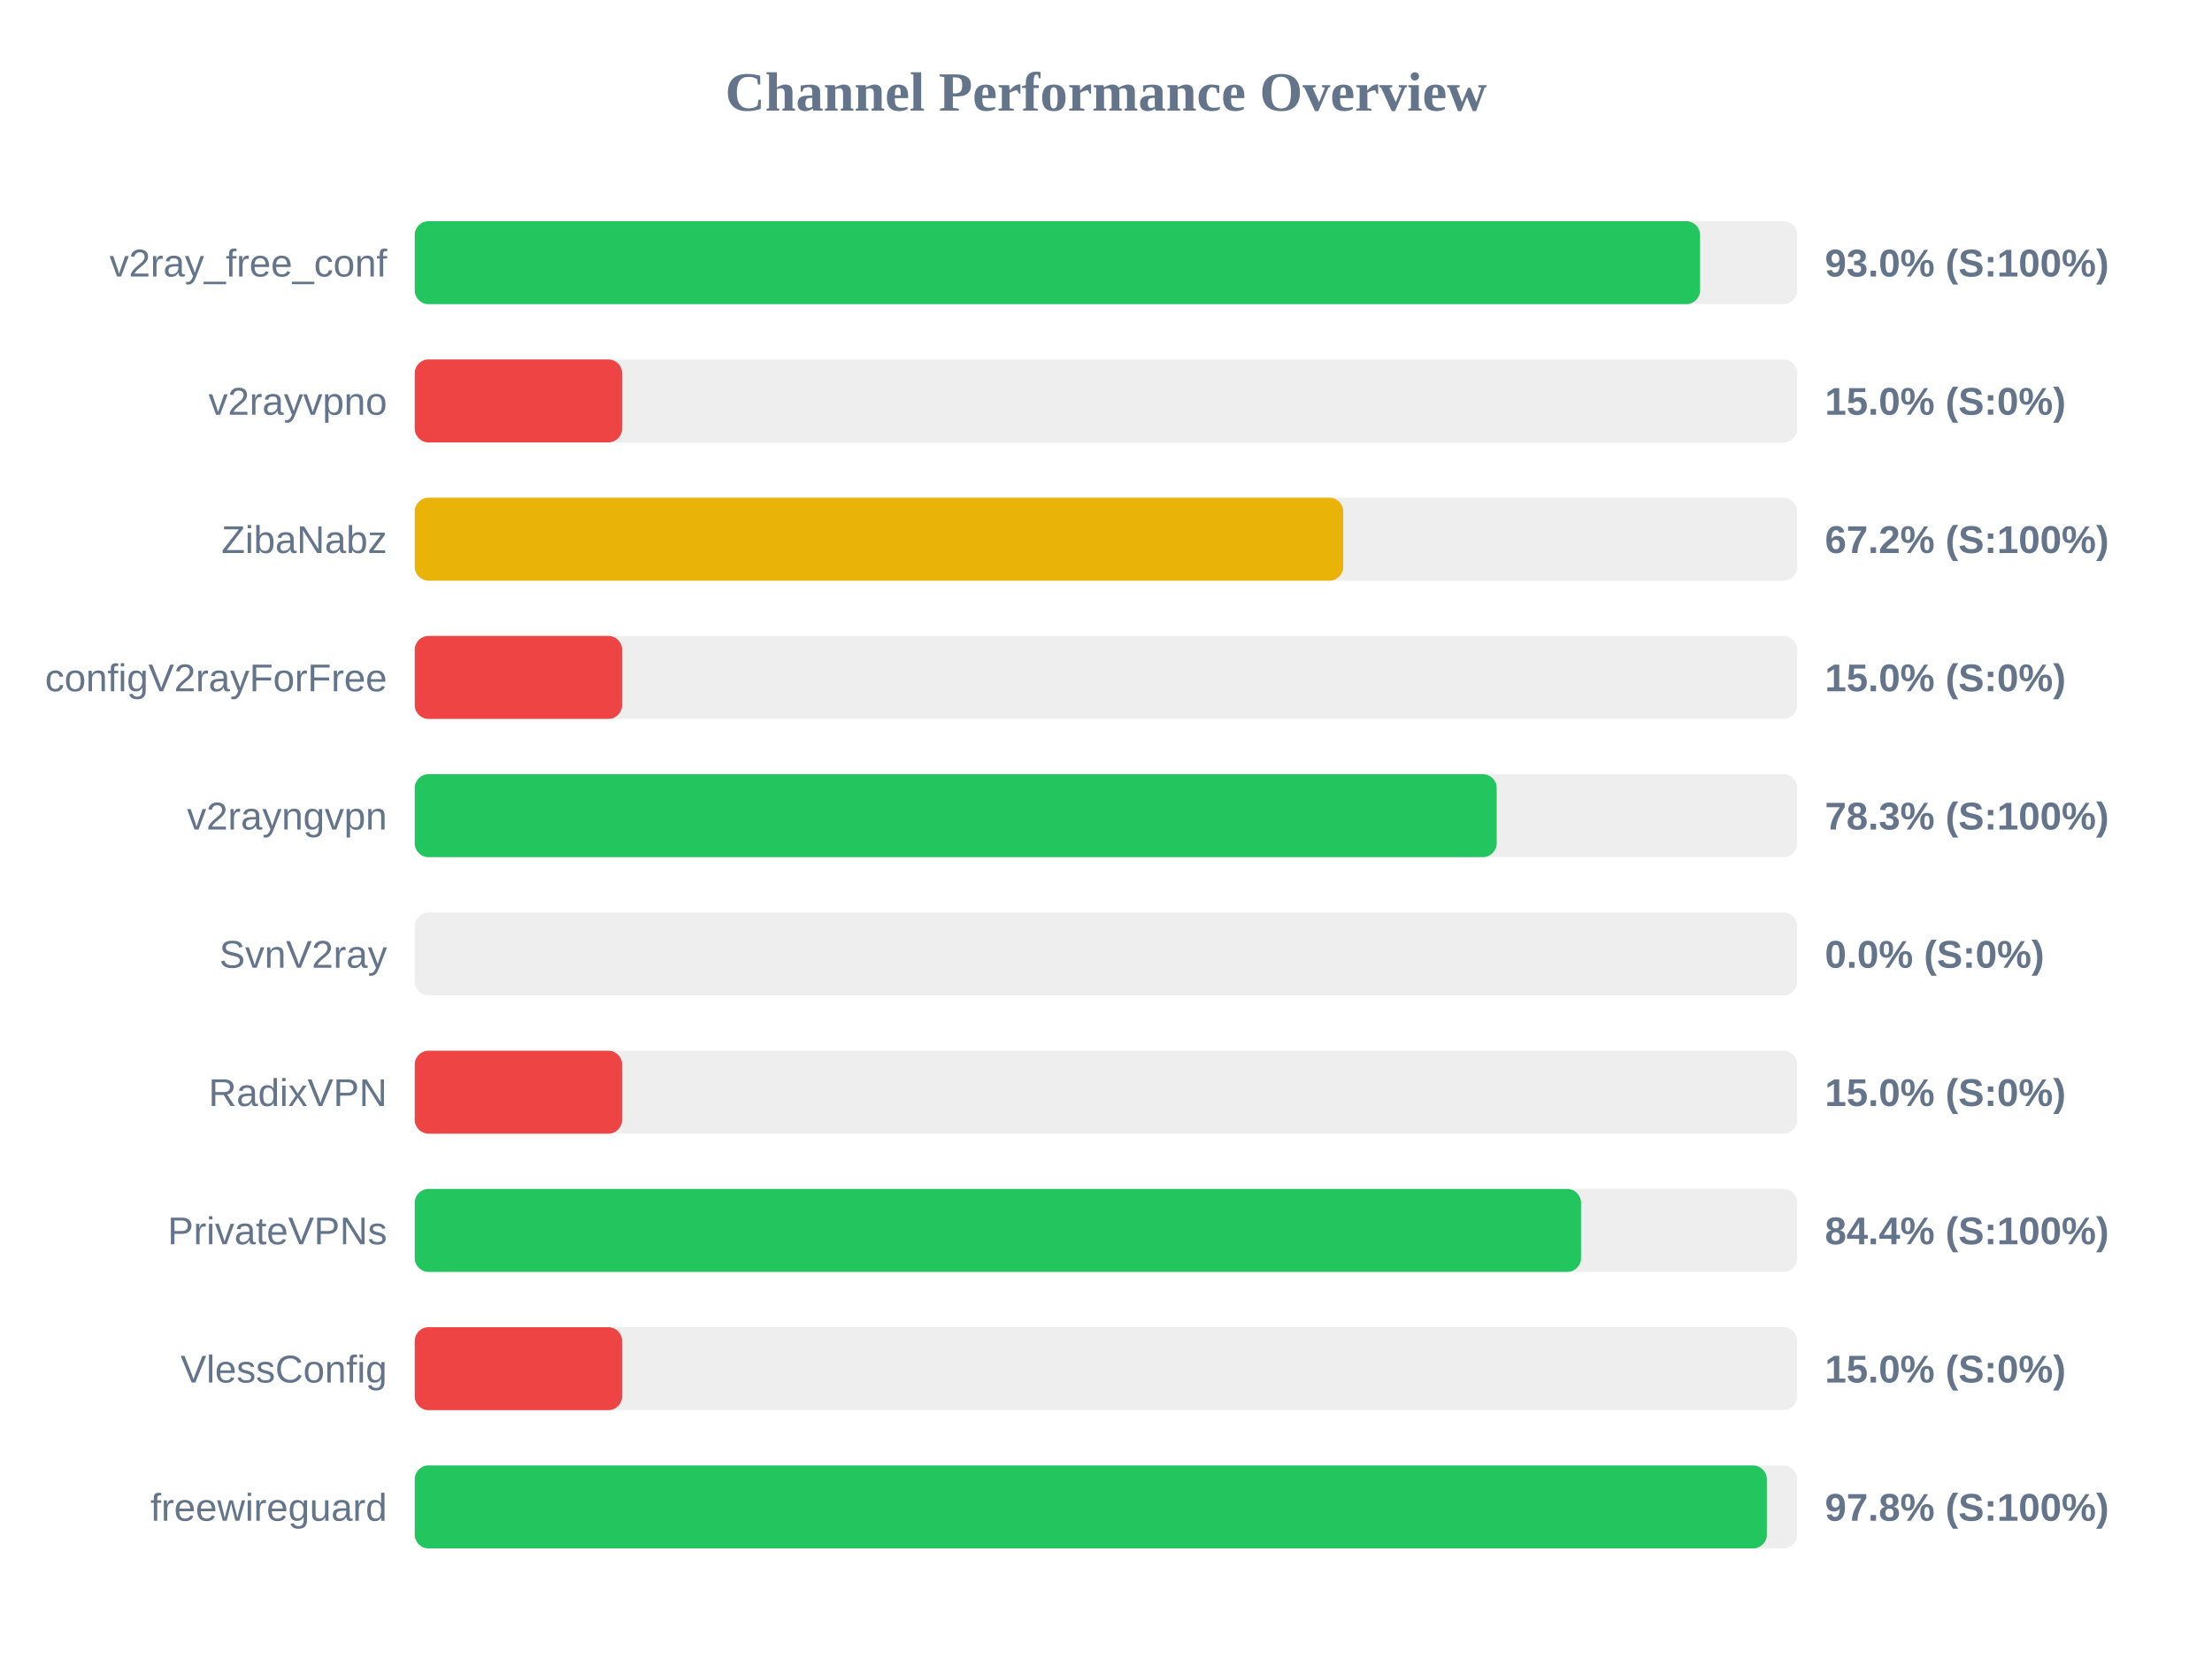
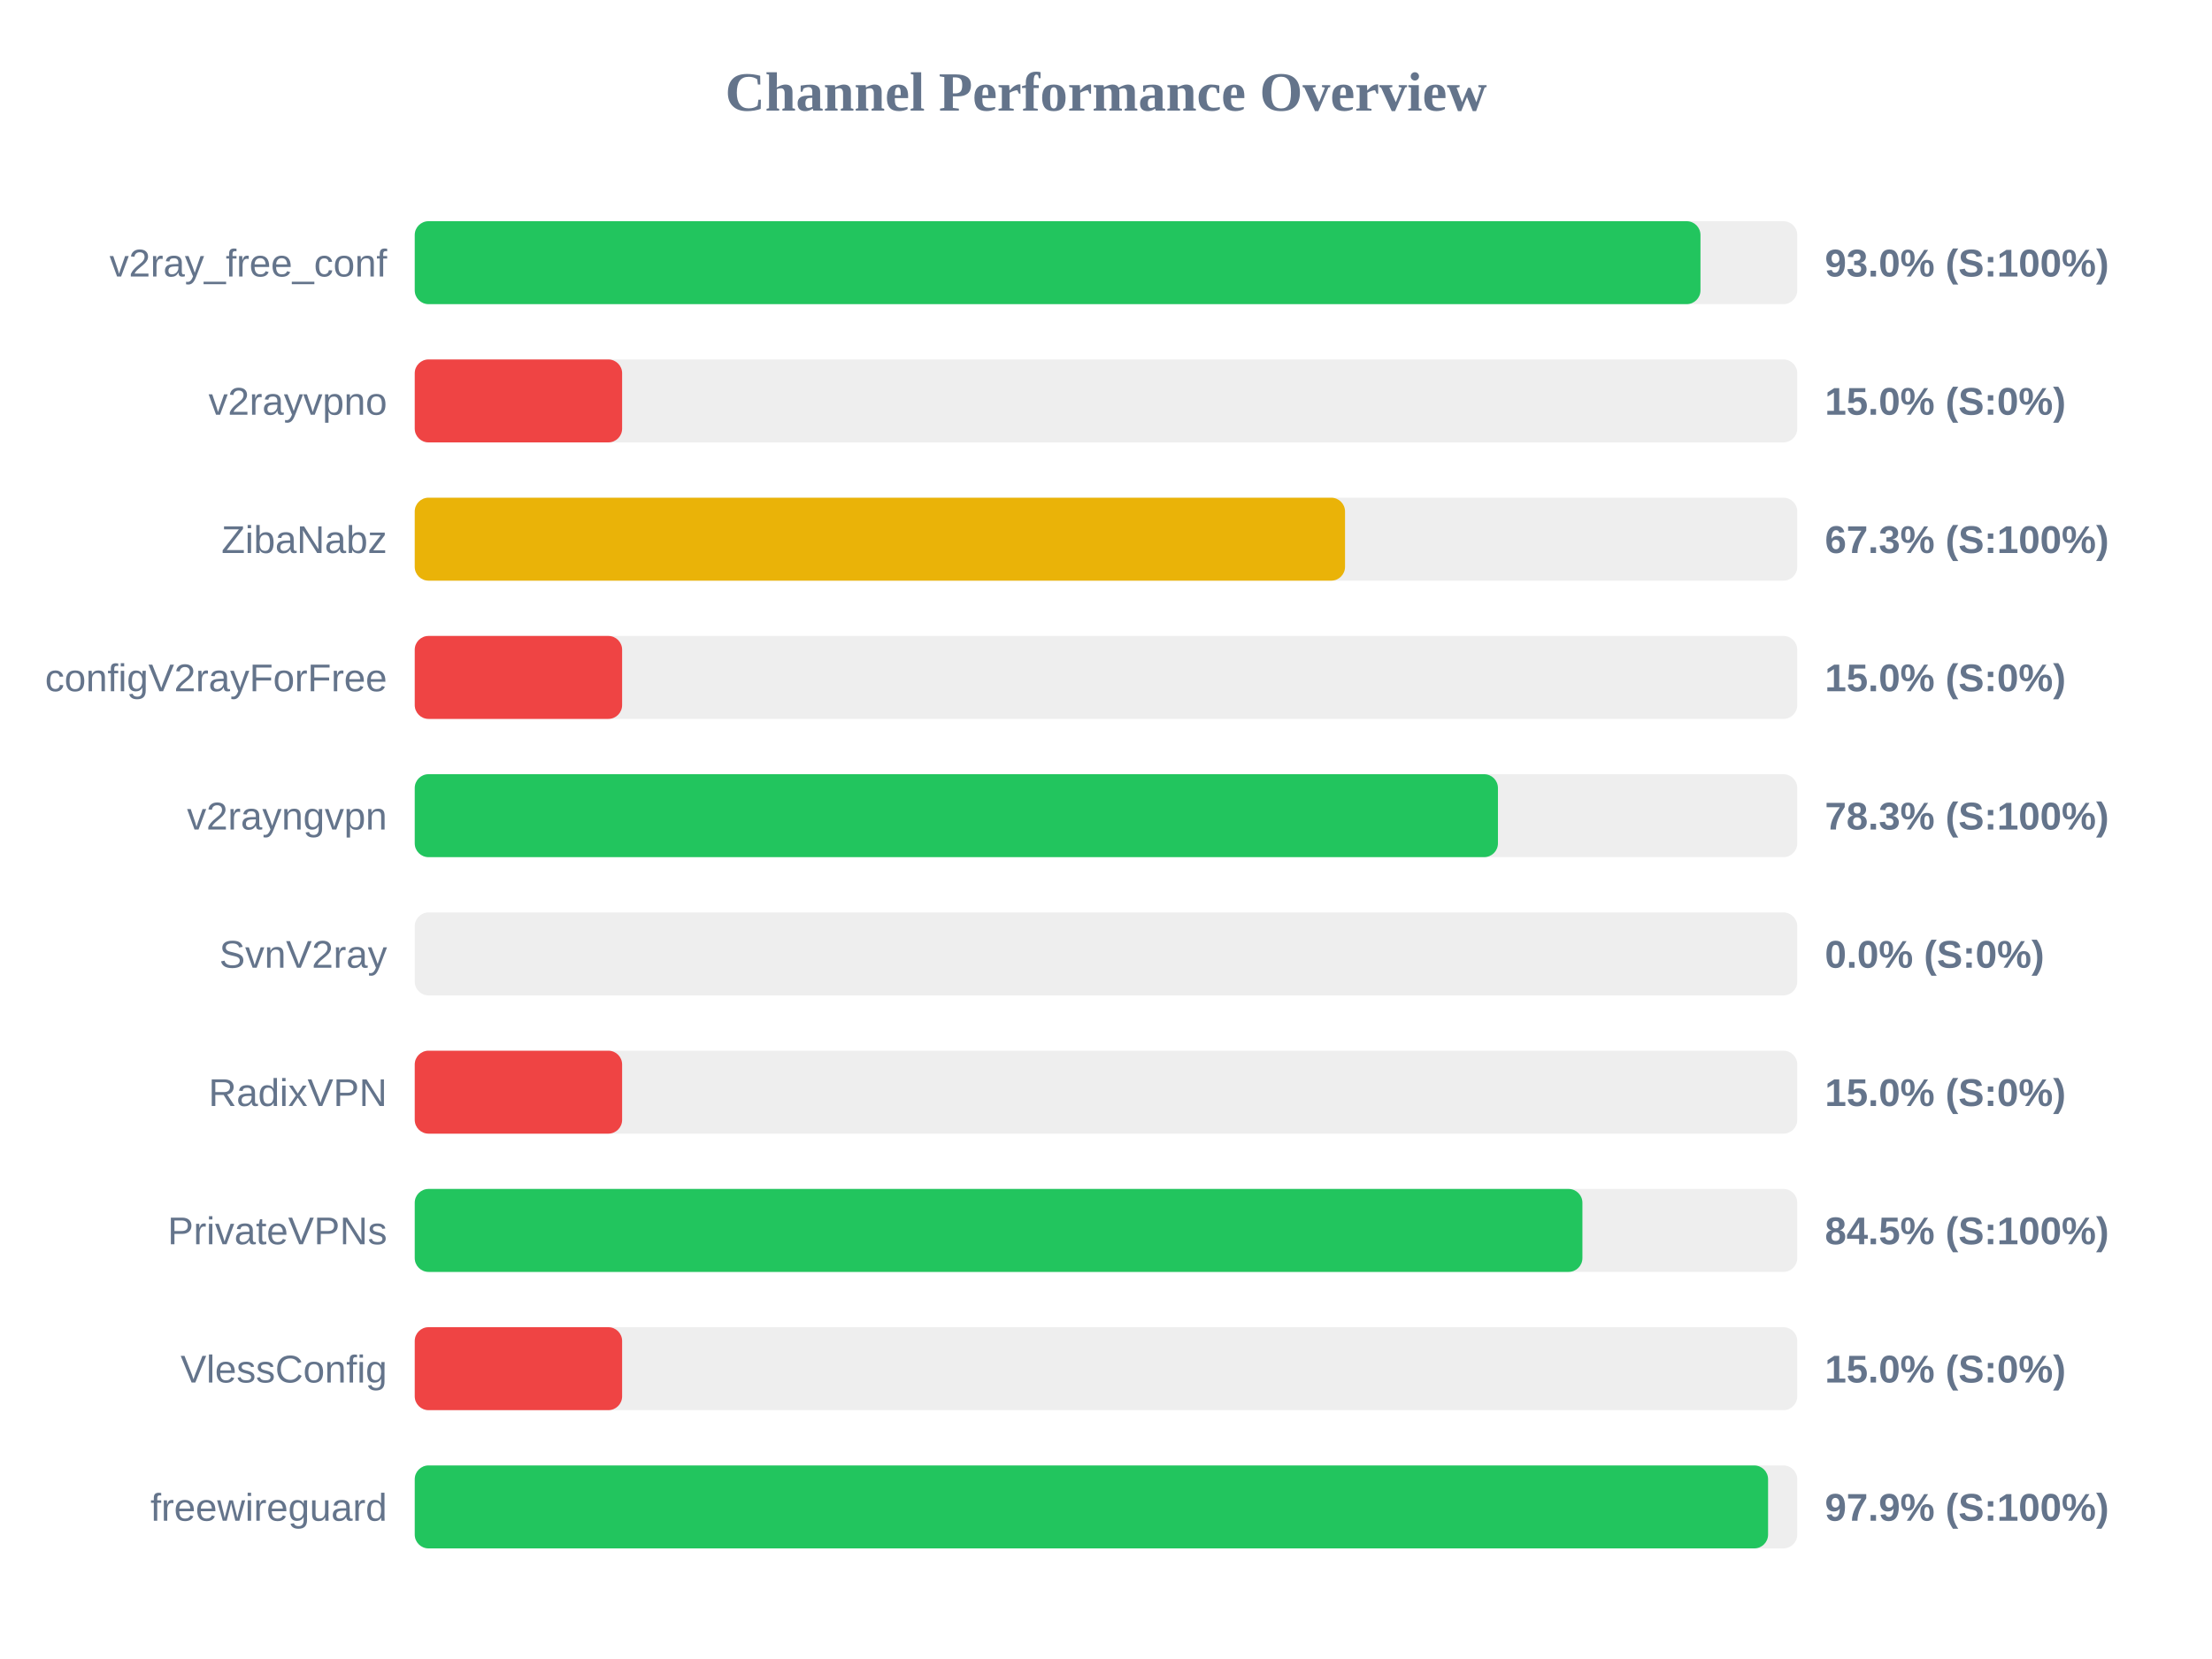
<svg xmlns="http://www.w3.org/2000/svg" width="800" height="600" version="1.1">
  <style>
        .row { font: 14px Arial; fill: #64748b; }
        .score { font: bold 14px Arial; fill: #64748b; }
    </style>
  <text x="400" y="40" text-anchor="middle" font-size="20px" font-weight="bold" fill="#64748b">Channel Performance Overview</text>
  <rect x="150" y="80" width="500" height="30" fill="#eee" rx="5" />
-   <rect x="150" y="80" width="464.85" height="30" fill="#22c55e" rx="5" />
+   <rect x="150" y="80" width="465.0" height="30" fill="#22c55e" rx="5" />
  <text x="140" y="100" text-anchor="end" class="row">v2ray_free_conf</text>
  <text x="660" y="100" text-anchor="start" class="score">93.0% (S:100%)</text>
  <rect x="150" y="130" width="500" height="30" fill="#eee" rx="5" />
  <rect x="150" y="130" width="75.0" height="30" fill="#ef4444" rx="5" />
  <text x="140" y="150" text-anchor="end" class="row">v2rayvpno</text>
  <text x="660" y="150" text-anchor="start" class="score">15.0% (S:0%)</text>
  <rect x="150" y="180" width="500" height="30" fill="#eee" rx="5" />
-   <rect x="150" y="180" width="335.8" height="30" fill="#eab308" rx="5" />
+   <rect x="150" y="180" width="336.45" height="30" fill="#eab308" rx="5" />
  <text x="140" y="200" text-anchor="end" class="row">ZibaNabz</text>
-   <text x="660" y="200" text-anchor="start" class="score">67.2% (S:100%)</text>
+   <text x="660" y="200" text-anchor="start" class="score">67.3% (S:100%)</text>
  <rect x="150" y="230" width="500" height="30" fill="#eee" rx="5" />
  <rect x="150" y="230" width="75.0" height="30" fill="#ef4444" rx="5" />
  <text x="140" y="250" text-anchor="end" class="row">configV2rayForFree</text>
  <text x="660" y="250" text-anchor="start" class="score">15.0% (S:0%)</text>
  <rect x="150" y="280" width="500" height="30" fill="#eee" rx="5" />
-   <rect x="150" y="280" width="391.3" height="30" fill="#22c55e" rx="5" />
+   <rect x="150" y="280" width="391.75" height="30" fill="#22c55e" rx="5" />
  <text x="140" y="300" text-anchor="end" class="row">v2rayngvpn</text>
  <text x="660" y="300" text-anchor="start" class="score">78.3% (S:100%)</text>
  <rect x="150" y="330" width="500" height="30" fill="#eee" rx="5" />
  <rect x="150" y="330" width="0.0" height="30" fill="#ef4444" rx="5" />
  <text x="140" y="350" text-anchor="end" class="row">SvnV2ray</text>
  <text x="660" y="350" text-anchor="start" class="score">0.0% (S:0%)</text>
  <rect x="150" y="380" width="500" height="30" fill="#eee" rx="5" />
  <rect x="150" y="380" width="75.0" height="30" fill="#ef4444" rx="5" />
  <text x="140" y="400" text-anchor="end" class="row">RadixVPN</text>
  <text x="660" y="400" text-anchor="start" class="score">15.0% (S:0%)</text>
  <rect x="150" y="430" width="500" height="30" fill="#eee" rx="5" />
-   <rect x="150" y="430" width="421.8" height="30" fill="#22c55e" rx="5" />
+   <rect x="150" y="430" width="422.3" height="30" fill="#22c55e" rx="5" />
  <text x="140" y="450" text-anchor="end" class="row">PrivateVPNs</text>
-   <text x="660" y="450" text-anchor="start" class="score">84.4% (S:100%)</text>
+   <text x="660" y="450" text-anchor="start" class="score">84.5% (S:100%)</text>
  <rect x="150" y="480" width="500" height="30" fill="#eee" rx="5" />
  <rect x="150" y="480" width="75.0" height="30" fill="#ef4444" rx="5" />
  <text x="140" y="500" text-anchor="end" class="row">VlessConfig</text>
  <text x="660" y="500" text-anchor="start" class="score">15.0% (S:0%)</text>
  <rect x="150" y="530" width="500" height="30" fill="#eee" rx="5" />
-   <rect x="150" y="530" width="489.0" height="30" fill="#22c55e" rx="5" />
+   <rect x="150" y="530" width="489.45" height="30" fill="#22c55e" rx="5" />
  <text x="140" y="550" text-anchor="end" class="row">freewireguard</text>
-   <text x="660" y="550" text-anchor="start" class="score">97.8% (S:100%)</text>
+   <text x="660" y="550" text-anchor="start" class="score">97.9% (S:100%)</text>
</svg>
